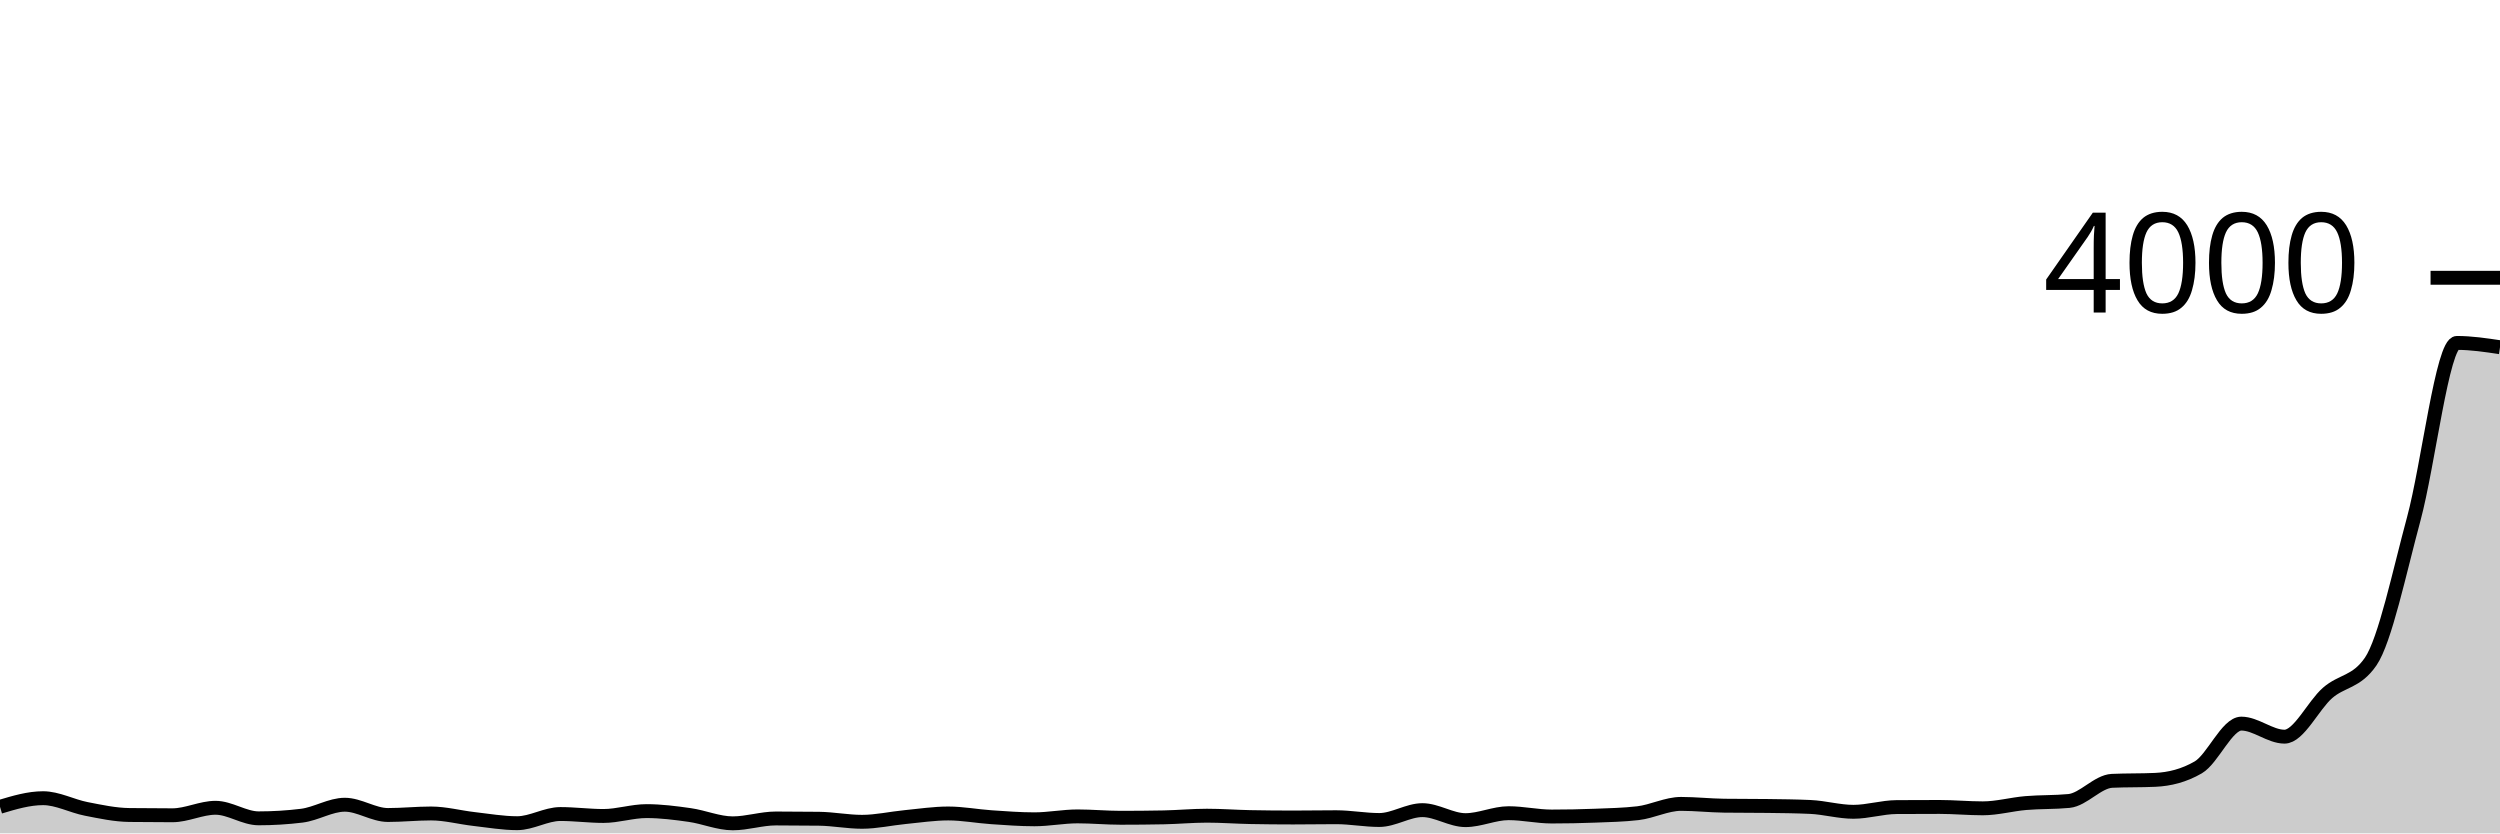
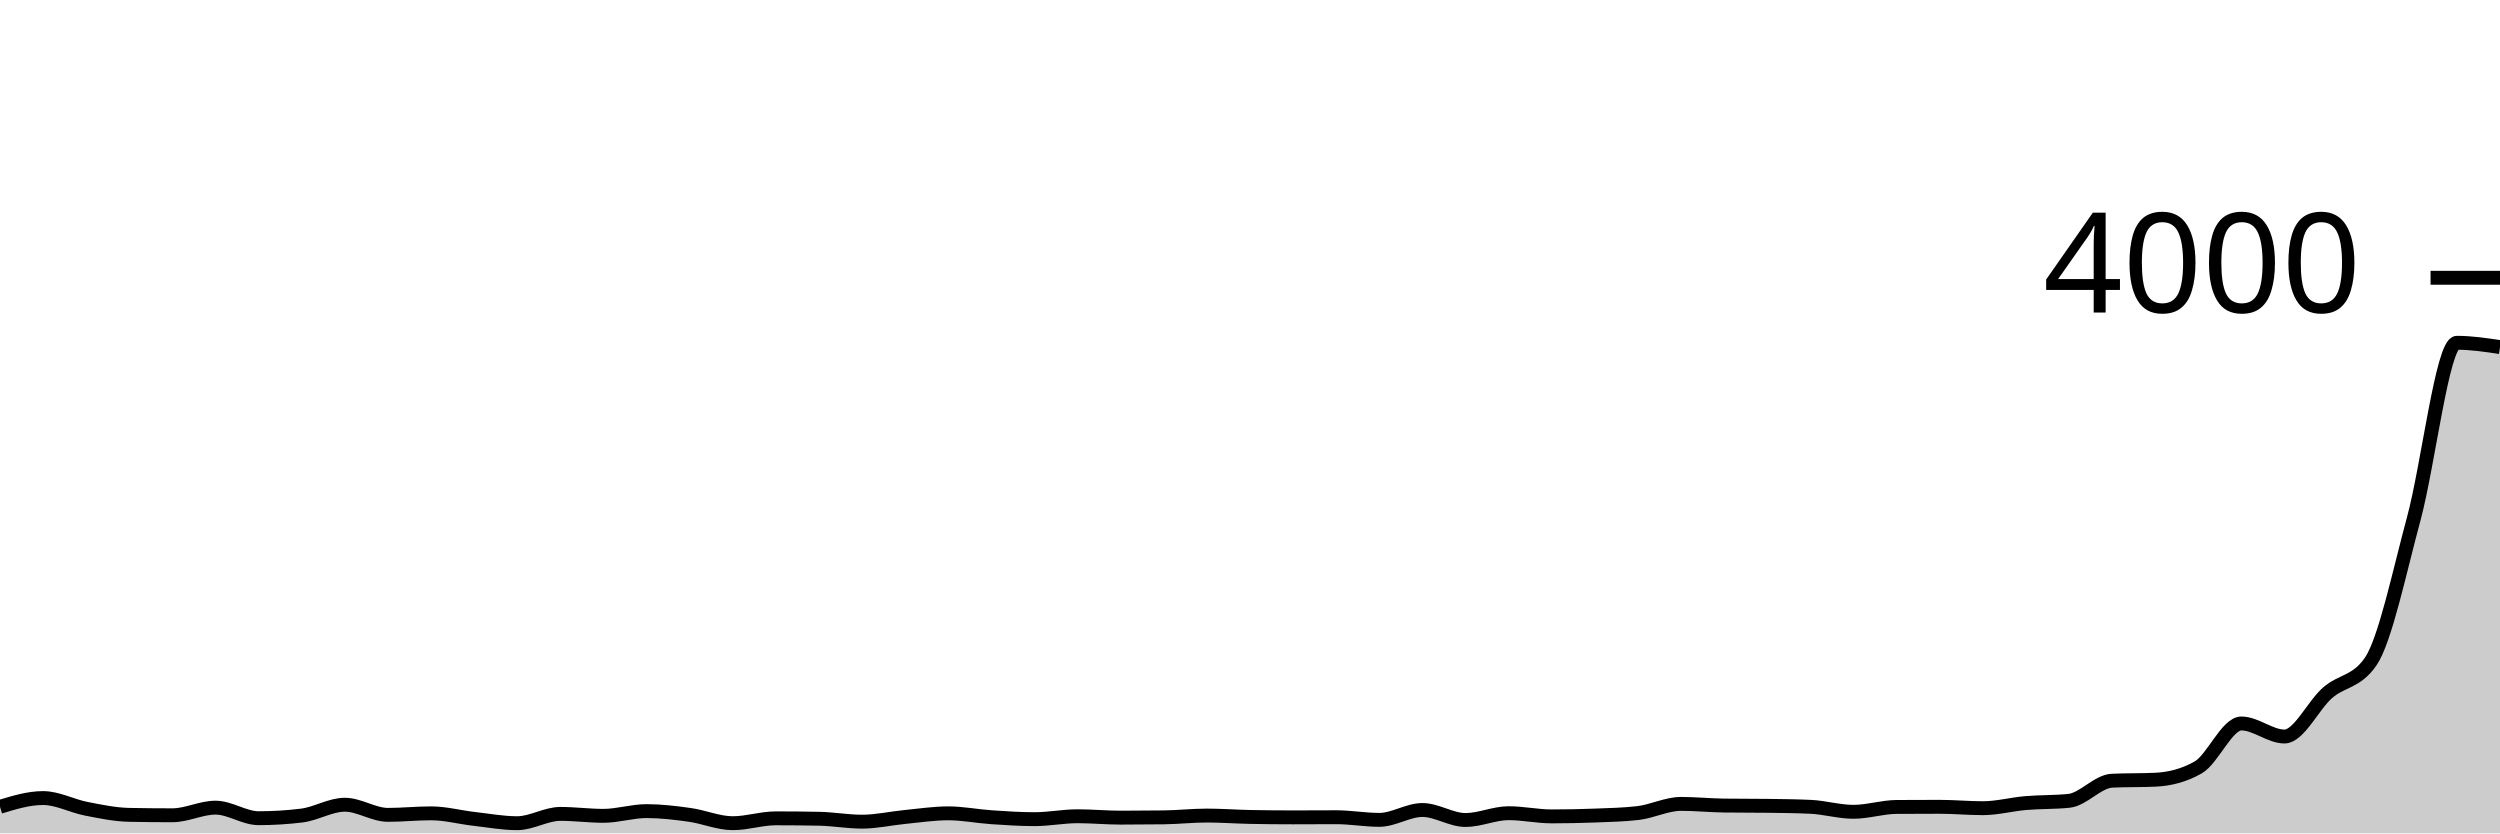
<svg xmlns="http://www.w3.org/2000/svg" viewBox="0 0 180 60">
  <g transform="translate(0,20)">
-     <path class="area" fill="rgba(0, 0, 0, 0.2)" d="M0,38.09C1.034,37.78,2.069,37.47,3.103,37.47C4.138,37.47,5.172,38.038,6.207,38.24C7.241,38.442,8.276,38.667,9.31,38.68C10.345,38.693,11.379,38.7,12.414,38.7C13.448,38.7,14.483,38.16,15.517,38.16C16.552,38.16,17.586,38.92,18.621,38.92C19.655,38.92,20.69,38.857,21.724,38.73C22.759,38.603,23.793,37.94,24.828,37.94C25.862,37.94,26.897,38.68,27.931,38.68C28.966,38.68,30,38.57,31.034,38.57C32.069,38.57,33.103,38.853,34.138,38.97C35.172,39.087,36.207,39.27,37.241,39.27C38.276,39.27,39.31,38.61,40.345,38.61C41.379,38.61,42.414,38.75,43.448,38.75C44.483,38.75,45.517,38.4,46.552,38.4C47.586,38.4,48.621,38.533,49.655,38.68C50.69,38.827,51.724,39.28,52.759,39.28C53.793,39.28,54.828,38.93,55.862,38.93C56.897,38.93,57.931,38.937,58.966,38.95C60,38.963,61.034,39.17,62.069,39.17C63.103,39.17,64.138,38.93,65.172,38.83C66.207,38.73,67.241,38.57,68.276,38.57C69.31,38.57,70.345,38.77,71.379,38.84C72.414,38.91,73.448,38.99,74.483,38.99C75.517,38.99,76.552,38.78,77.586,38.78C78.621,38.78,79.655,38.88,80.69,38.88C81.724,38.88,82.759,38.87,83.793,38.85C84.828,38.83,85.862,38.73,86.897,38.73C87.931,38.73,88.966,38.81,90,38.83C91.034,38.85,92.069,38.86,93.103,38.86C94.138,38.86,95.172,38.84,96.207,38.84C97.241,38.84,98.276,39.04,99.31,39.04C100.345,39.04,101.379,38.33,102.414,38.33C103.448,38.33,104.483,39.05,105.517,39.05C106.552,39.05,107.586,38.55,108.621,38.55C109.655,38.55,110.69,38.79,111.724,38.79C112.759,38.79,113.793,38.77,114.828,38.73C115.862,38.69,116.897,38.67,117.931,38.55C118.966,38.43,120,37.88,121.034,37.88C122.069,37.88,123.103,37.997,124.138,38.01C125.172,38.023,126.207,38.017,127.241,38.03C128.276,38.043,129.31,38.053,130.345,38.1C131.379,38.147,132.414,38.45,133.448,38.45C134.483,38.45,135.517,38.117,136.552,38.11C137.586,38.103,138.621,38.1,139.655,38.1C140.69,38.1,141.724,38.2,142.759,38.2C143.793,38.2,144.828,37.908,145.862,37.82C146.897,37.732,147.931,37.77,148.966,37.67C150,37.57,151.034,36.267,152.069,36.22C153.103,36.173,154.138,36.197,155.172,36.15C156.207,36.103,157.241,35.85,158.276,35.25C159.31,34.65,160.345,32.1,161.379,32.1C162.414,32.1,163.448,33.04,164.483,33.04C165.517,33.04,166.552,30.792,167.586,29.89C168.621,28.988,169.655,29.137,170.69,27.63C171.724,26.123,172.759,21.173,173.793,17.35C174.828,13.527,175.862,4.69,176.897,4.69C177.931,4.69,178.966,4.845,180,5L180,40C178.966,40,177.931,40,176.897,40C175.862,40,174.828,40,173.793,40C172.759,40,171.724,40,170.69,40C169.655,40,168.621,40,167.586,40C166.552,40,165.517,40,164.483,40C163.448,40,162.414,40,161.379,40C160.345,40,159.31,40,158.276,40C157.241,40,156.207,40,155.172,40C154.138,40,153.103,40,152.069,40C151.034,40,150,40,148.966,40C147.931,40,146.897,40,145.862,40C144.828,40,143.793,40,142.759,40C141.724,40,140.69,40,139.655,40C138.621,40,137.586,40,136.552,40C135.517,40,134.483,40,133.448,40C132.414,40,131.379,40,130.345,40C129.31,40,128.276,40,127.241,40C126.207,40,125.172,40,124.138,40C123.103,40,122.069,40,121.034,40C120,40,118.966,40,117.931,40C116.897,40,115.862,40,114.828,40C113.793,40,112.759,40,111.724,40C110.69,40,109.655,40,108.621,40C107.586,40,106.552,40,105.517,40C104.483,40,103.448,40,102.414,40C101.379,40,100.345,40,99.31,40C98.276,40,97.241,40,96.207,40C95.172,40,94.138,40,93.103,40C92.069,40,91.034,40,90,40C88.966,40,87.931,40,86.897,40C85.862,40,84.828,40,83.793,40C82.759,40,81.724,40,80.69,40C79.655,40,78.621,40,77.586,40C76.552,40,75.517,40,74.483,40C73.448,40,72.414,40,71.379,40C70.345,40,69.31,40,68.276,40C67.241,40,66.207,40,65.172,40C64.138,40,63.103,40,62.069,40C61.034,40,60,40,58.966,40C57.931,40,56.897,40,55.862,40C54.828,40,53.793,40,52.759,40C51.724,40,50.69,40,49.655,40C48.621,40,47.586,40,46.552,40C45.517,40,44.483,40,43.448,40C42.414,40,41.379,40,40.345,40C39.31,40,38.276,40,37.241,40C36.207,40,35.172,40,34.138,40C33.103,40,32.069,40,31.034,40C30,40,28.966,40,27.931,40C26.897,40,25.862,40,24.828,40C23.793,40,22.759,40,21.724,40C20.69,40,19.655,40,18.621,40C17.586,40,16.552,40,15.517,40C14.483,40,13.448,40,12.414,40C11.379,40,10.345,40,9.31,40C8.276,40,7.241,40,6.207,40C5.172,40,4.138,40,3.103,40C2.069,40,1.034,40,0,40Z" />
-     <path class="line" stroke="black" fill="none" d="M0,38.09C1.034,37.78,2.069,37.47,3.103,37.47C4.138,37.47,5.172,38.038,6.207,38.24C7.241,38.442,8.276,38.667,9.31,38.68C10.345,38.693,11.379,38.7,12.414,38.7C13.448,38.7,14.483,38.16,15.517,38.16C16.552,38.16,17.586,38.92,18.621,38.92C19.655,38.92,20.69,38.857,21.724,38.73C22.759,38.603,23.793,37.94,24.828,37.94C25.862,37.94,26.897,38.68,27.931,38.68C28.966,38.68,30,38.57,31.034,38.57C32.069,38.57,33.103,38.853,34.138,38.97C35.172,39.087,36.207,39.27,37.241,39.27C38.276,39.27,39.31,38.61,40.345,38.61C41.379,38.61,42.414,38.75,43.448,38.75C44.483,38.75,45.517,38.4,46.552,38.4C47.586,38.4,48.621,38.533,49.655,38.68C50.69,38.827,51.724,39.28,52.759,39.28C53.793,39.28,54.828,38.93,55.862,38.93C56.897,38.93,57.931,38.937,58.966,38.95C60,38.963,61.034,39.17,62.069,39.17C63.103,39.17,64.138,38.93,65.172,38.83C66.207,38.73,67.241,38.57,68.276,38.57C69.31,38.57,70.345,38.77,71.379,38.84C72.414,38.91,73.448,38.99,74.483,38.99C75.517,38.99,76.552,38.78,77.586,38.78C78.621,38.78,79.655,38.88,80.69,38.88C81.724,38.88,82.759,38.87,83.793,38.85C84.828,38.83,85.862,38.73,86.897,38.73C87.931,38.73,88.966,38.81,90,38.83C91.034,38.85,92.069,38.86,93.103,38.86C94.138,38.86,95.172,38.84,96.207,38.84C97.241,38.84,98.276,39.04,99.31,39.04C100.345,39.04,101.379,38.33,102.414,38.33C103.448,38.33,104.483,39.05,105.517,39.05C106.552,39.05,107.586,38.55,108.621,38.55C109.655,38.55,110.69,38.79,111.724,38.79C112.759,38.79,113.793,38.77,114.828,38.73C115.862,38.69,116.897,38.67,117.931,38.55C118.966,38.43,120,37.88,121.034,37.88C122.069,37.88,123.103,37.997,124.138,38.01C125.172,38.023,126.207,38.017,127.241,38.03C128.276,38.043,129.31,38.053,130.345,38.1C131.379,38.147,132.414,38.45,133.448,38.45C134.483,38.45,135.517,38.117,136.552,38.11C137.586,38.103,138.621,38.1,139.655,38.1C140.69,38.1,141.724,38.2,142.759,38.2C143.793,38.2,144.828,37.908,145.862,37.82C146.897,37.732,147.931,37.77,148.966,37.67C150,37.57,151.034,36.267,152.069,36.22C153.103,36.173,154.138,36.197,155.172,36.15C156.207,36.103,157.241,35.85,158.276,35.25C159.31,34.65,160.345,32.1,161.379,32.1C162.414,32.1,163.448,33.04,164.483,33.04C165.517,33.04,166.552,30.792,167.586,29.89C168.621,28.988,169.655,29.137,170.69,27.63C171.724,26.123,172.759,21.173,173.793,17.35C174.828,13.527,175.862,4.69,176.897,4.69C177.931,4.69,178.966,4.845,180,5" />
+     <path class="area" fill="rgba(0, 0, 0, 0.2)" d="M0,38.09C1.034,37.775,2.069,37.46,3.103,37.46C4.138,37.46,5.172,38.028,6.207,38.23C7.241,38.432,8.276,38.65,9.31,38.67C10.345,38.69,11.379,38.7,12.414,38.7C13.448,38.7,14.483,38.15,15.517,38.15C16.552,38.15,17.586,38.91,18.621,38.91C19.655,38.91,20.69,38.847,21.724,38.72C22.759,38.593,23.793,37.94,24.828,37.94C25.862,37.94,26.897,38.67,27.931,38.67C28.966,38.67,30,38.56,31.034,38.56C32.069,38.56,33.103,38.842,34.138,38.96C35.172,39.078,36.207,39.27,37.241,39.27C38.276,39.27,39.31,38.6,40.345,38.6C41.379,38.6,42.414,38.74,43.448,38.74C44.483,38.74,45.517,38.4,46.552,38.4C47.586,38.4,48.621,38.525,49.655,38.67C50.69,38.815,51.724,39.27,52.759,39.27C53.793,39.27,54.828,38.92,55.862,38.92C56.897,38.92,57.931,38.93,58.966,38.95C60,38.97,61.034,39.16,62.069,39.16C63.103,39.16,64.138,38.92,65.172,38.82C66.207,38.72,67.241,38.56,68.276,38.56C69.31,38.56,70.345,38.77,71.379,38.84C72.414,38.91,73.448,38.98,74.483,38.98C75.517,38.98,76.552,38.77,77.586,38.77C78.621,38.77,79.655,38.87,80.69,38.87C81.724,38.87,82.759,38.863,83.793,38.85C84.828,38.837,85.862,38.72,86.897,38.72C87.931,38.72,88.966,38.8,90,38.82C91.034,38.84,92.069,38.85,93.103,38.85C94.138,38.85,95.172,38.84,96.207,38.84C97.241,38.84,98.276,39.03,99.31,39.03C100.345,39.03,101.379,38.32,102.414,38.32C103.448,38.32,104.483,39.04,105.517,39.04C106.552,39.04,107.586,38.55,108.621,38.55C109.655,38.55,110.69,38.78,111.724,38.78C112.759,38.78,113.793,38.76,114.828,38.72C115.862,38.68,116.897,38.66,117.931,38.54C118.966,38.42,120,37.88,121.034,37.88C122.069,37.88,123.103,37.987,124.138,38C125.172,38.013,126.207,38.007,127.241,38.02C128.276,38.033,129.31,38.043,130.345,38.09C131.379,38.137,132.414,38.45,133.448,38.45C134.483,38.45,135.517,38.107,136.552,38.1C137.586,38.093,138.621,38.09,139.655,38.09C140.69,38.09,141.724,38.19,142.759,38.19C143.793,38.19,144.828,37.908,145.862,37.82C146.897,37.732,147.931,37.767,148.966,37.66C150,37.553,151.034,36.257,152.069,36.21C153.103,36.163,154.138,36.187,155.172,36.14C156.207,36.093,157.241,35.843,158.276,35.25C159.31,34.657,160.345,32.09,161.379,32.09C162.414,32.09,163.448,33.03,164.483,33.03C165.517,33.03,166.552,30.78,167.586,29.88C168.621,28.98,169.655,29.13,170.69,27.63C171.724,26.13,172.759,21.165,173.793,17.34C174.828,13.515,175.862,4.68,176.897,4.68C177.931,4.68,178.966,4.835,180,4.99L180,40C178.966,40,177.931,40,176.897,40C175.862,40,174.828,40,173.793,40C172.759,40,171.724,40,170.69,40C169.655,40,168.621,40,167.586,40C166.552,40,165.517,40,164.483,40C163.448,40,162.414,40,161.379,40C160.345,40,159.31,40,158.276,40C157.241,40,156.207,40,155.172,40C154.138,40,153.103,40,152.069,40C151.034,40,150,40,148.966,40C147.931,40,146.897,40,145.862,40C144.828,40,143.793,40,142.759,40C141.724,40,140.69,40,139.655,40C138.621,40,137.586,40,136.552,40C135.517,40,134.483,40,133.448,40C132.414,40,131.379,40,130.345,40C129.31,40,128.276,40,127.241,40C126.207,40,125.172,40,124.138,40C123.103,40,122.069,40,121.034,40C120,40,118.966,40,117.931,40C116.897,40,115.862,40,114.828,40C113.793,40,112.759,40,111.724,40C110.69,40,109.655,40,108.621,40C107.586,40,106.552,40,105.517,40C104.483,40,103.448,40,102.414,40C101.379,40,100.345,40,99.31,40C98.276,40,97.241,40,96.207,40C95.172,40,94.138,40,93.103,40C92.069,40,91.034,40,90,40C88.966,40,87.931,40,86.897,40C85.862,40,84.828,40,83.793,40C82.759,40,81.724,40,80.69,40C79.655,40,78.621,40,77.586,40C76.552,40,75.517,40,74.483,40C73.448,40,72.414,40,71.379,40C70.345,40,69.31,40,68.276,40C67.241,40,66.207,40,65.172,40C64.138,40,63.103,40,62.069,40C61.034,40,60,40,58.966,40C57.931,40,56.897,40,55.862,40C54.828,40,53.793,40,52.759,40C51.724,40,50.69,40,49.655,40C48.621,40,47.586,40,46.552,40C45.517,40,44.483,40,43.448,40C42.414,40,41.379,40,40.345,40C39.31,40,38.276,40,37.241,40C36.207,40,35.172,40,34.138,40C33.103,40,32.069,40,31.034,40C30,40,28.966,40,27.931,40C26.897,40,25.862,40,24.828,40C23.793,40,22.759,40,21.724,40C20.69,40,19.655,40,18.621,40C17.586,40,16.552,40,15.517,40C14.483,40,13.448,40,12.414,40C11.379,40,10.345,40,9.31,40C8.276,40,7.241,40,6.207,40C5.172,40,4.138,40,3.103,40C2.069,40,1.034,40,0,40Z" />
+     <path class="line" stroke="black" fill="none" d="M0,38.09C1.034,37.775,2.069,37.46,3.103,37.46C4.138,37.46,5.172,38.028,6.207,38.23C7.241,38.432,8.276,38.65,9.31,38.67C10.345,38.69,11.379,38.7,12.414,38.7C13.448,38.7,14.483,38.15,15.517,38.15C16.552,38.15,17.586,38.91,18.621,38.91C19.655,38.91,20.69,38.847,21.724,38.72C22.759,38.593,23.793,37.94,24.828,37.94C25.862,37.94,26.897,38.67,27.931,38.67C28.966,38.67,30,38.56,31.034,38.56C32.069,38.56,33.103,38.842,34.138,38.96C35.172,39.078,36.207,39.27,37.241,39.27C38.276,39.27,39.31,38.6,40.345,38.6C41.379,38.6,42.414,38.74,43.448,38.74C44.483,38.74,45.517,38.4,46.552,38.4C47.586,38.4,48.621,38.525,49.655,38.67C50.69,38.815,51.724,39.27,52.759,39.27C53.793,39.27,54.828,38.92,55.862,38.92C56.897,38.92,57.931,38.93,58.966,38.95C60,38.97,61.034,39.16,62.069,39.16C63.103,39.16,64.138,38.92,65.172,38.82C66.207,38.72,67.241,38.56,68.276,38.56C69.31,38.56,70.345,38.77,71.379,38.84C72.414,38.91,73.448,38.98,74.483,38.98C75.517,38.98,76.552,38.77,77.586,38.77C78.621,38.77,79.655,38.87,80.69,38.87C81.724,38.87,82.759,38.863,83.793,38.85C84.828,38.837,85.862,38.72,86.897,38.72C87.931,38.72,88.966,38.8,90,38.82C91.034,38.84,92.069,38.85,93.103,38.85C94.138,38.85,95.172,38.84,96.207,38.84C97.241,38.84,98.276,39.03,99.31,39.03C100.345,39.03,101.379,38.32,102.414,38.32C103.448,38.32,104.483,39.04,105.517,39.04C106.552,39.04,107.586,38.55,108.621,38.55C109.655,38.55,110.69,38.78,111.724,38.78C112.759,38.78,113.793,38.76,114.828,38.72C115.862,38.68,116.897,38.66,117.931,38.54C118.966,38.42,120,37.88,121.034,37.88C122.069,37.88,123.103,37.987,124.138,38C125.172,38.013,126.207,38.007,127.241,38.02C128.276,38.033,129.31,38.043,130.345,38.09C131.379,38.137,132.414,38.45,133.448,38.45C134.483,38.45,135.517,38.107,136.552,38.1C137.586,38.093,138.621,38.09,139.655,38.09C140.69,38.09,141.724,38.19,142.759,38.19C143.793,38.19,144.828,37.908,145.862,37.82C146.897,37.732,147.931,37.767,148.966,37.66C150,37.553,151.034,36.257,152.069,36.21C153.103,36.163,154.138,36.187,155.172,36.14C156.207,36.093,157.241,35.843,158.276,35.25C159.31,34.657,160.345,32.09,161.379,32.09C162.414,32.09,163.448,33.03,164.483,33.03C165.517,33.03,166.552,30.78,167.586,29.88C168.621,28.98,169.655,29.13,170.69,27.63C171.724,26.13,172.759,21.165,173.793,17.34C174.828,13.515,175.862,4.68,176.897,4.68C177.931,4.68,178.966,4.835,180,4.99" />
    <path class="axis-ceiling" stroke-width="1" stroke="black" fill="none" d="M175,0L180,0" />
    <text class="axis-ceiling-label" font-family="sans-serif" text-anchor="end" font-size="10px" x="170" y="2.5">4000</text>
  </g>
</svg>
